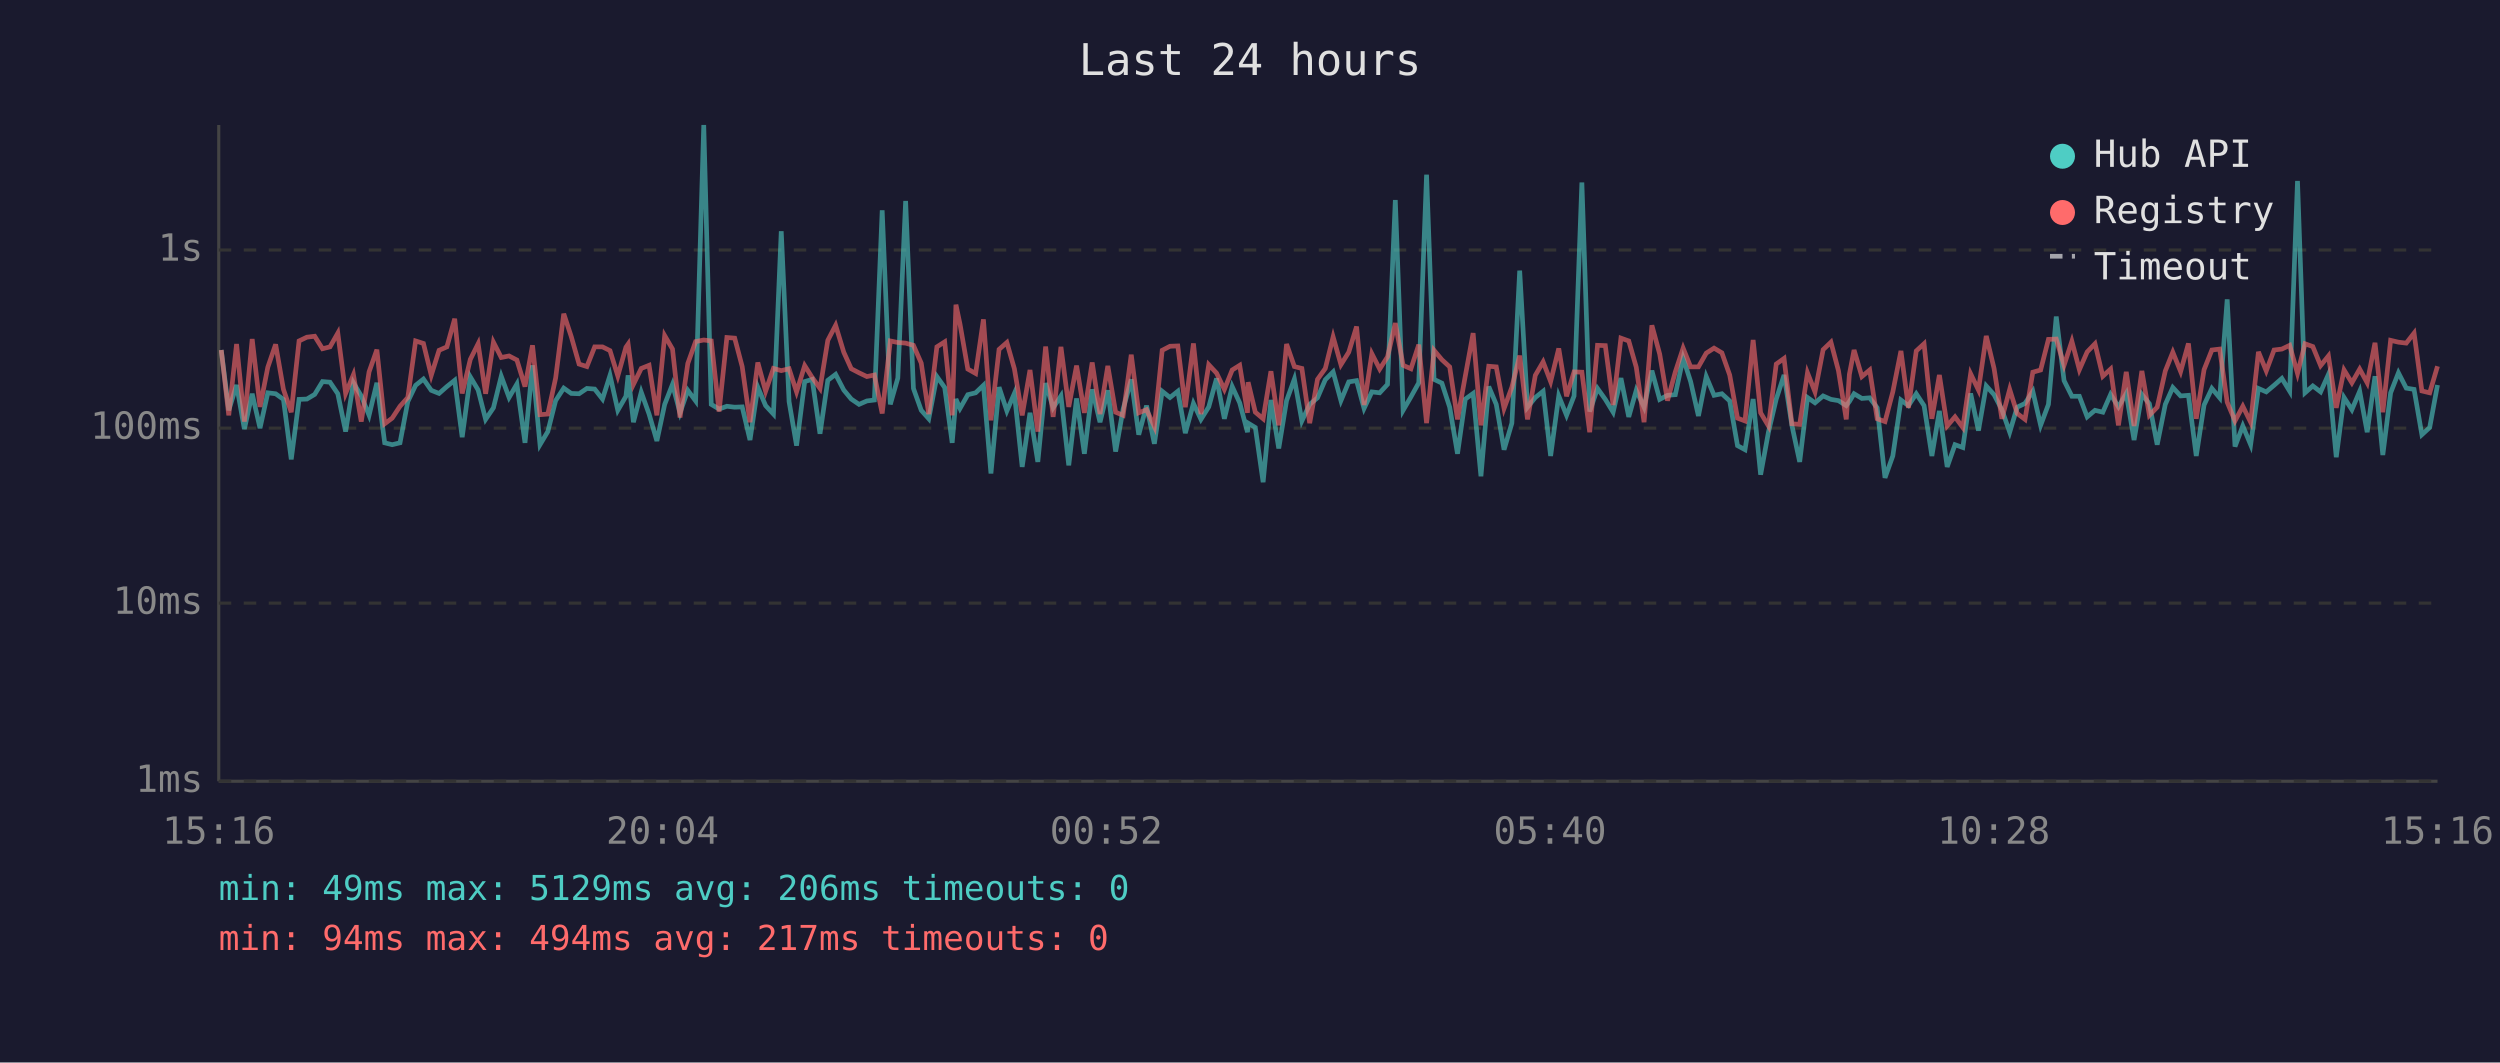
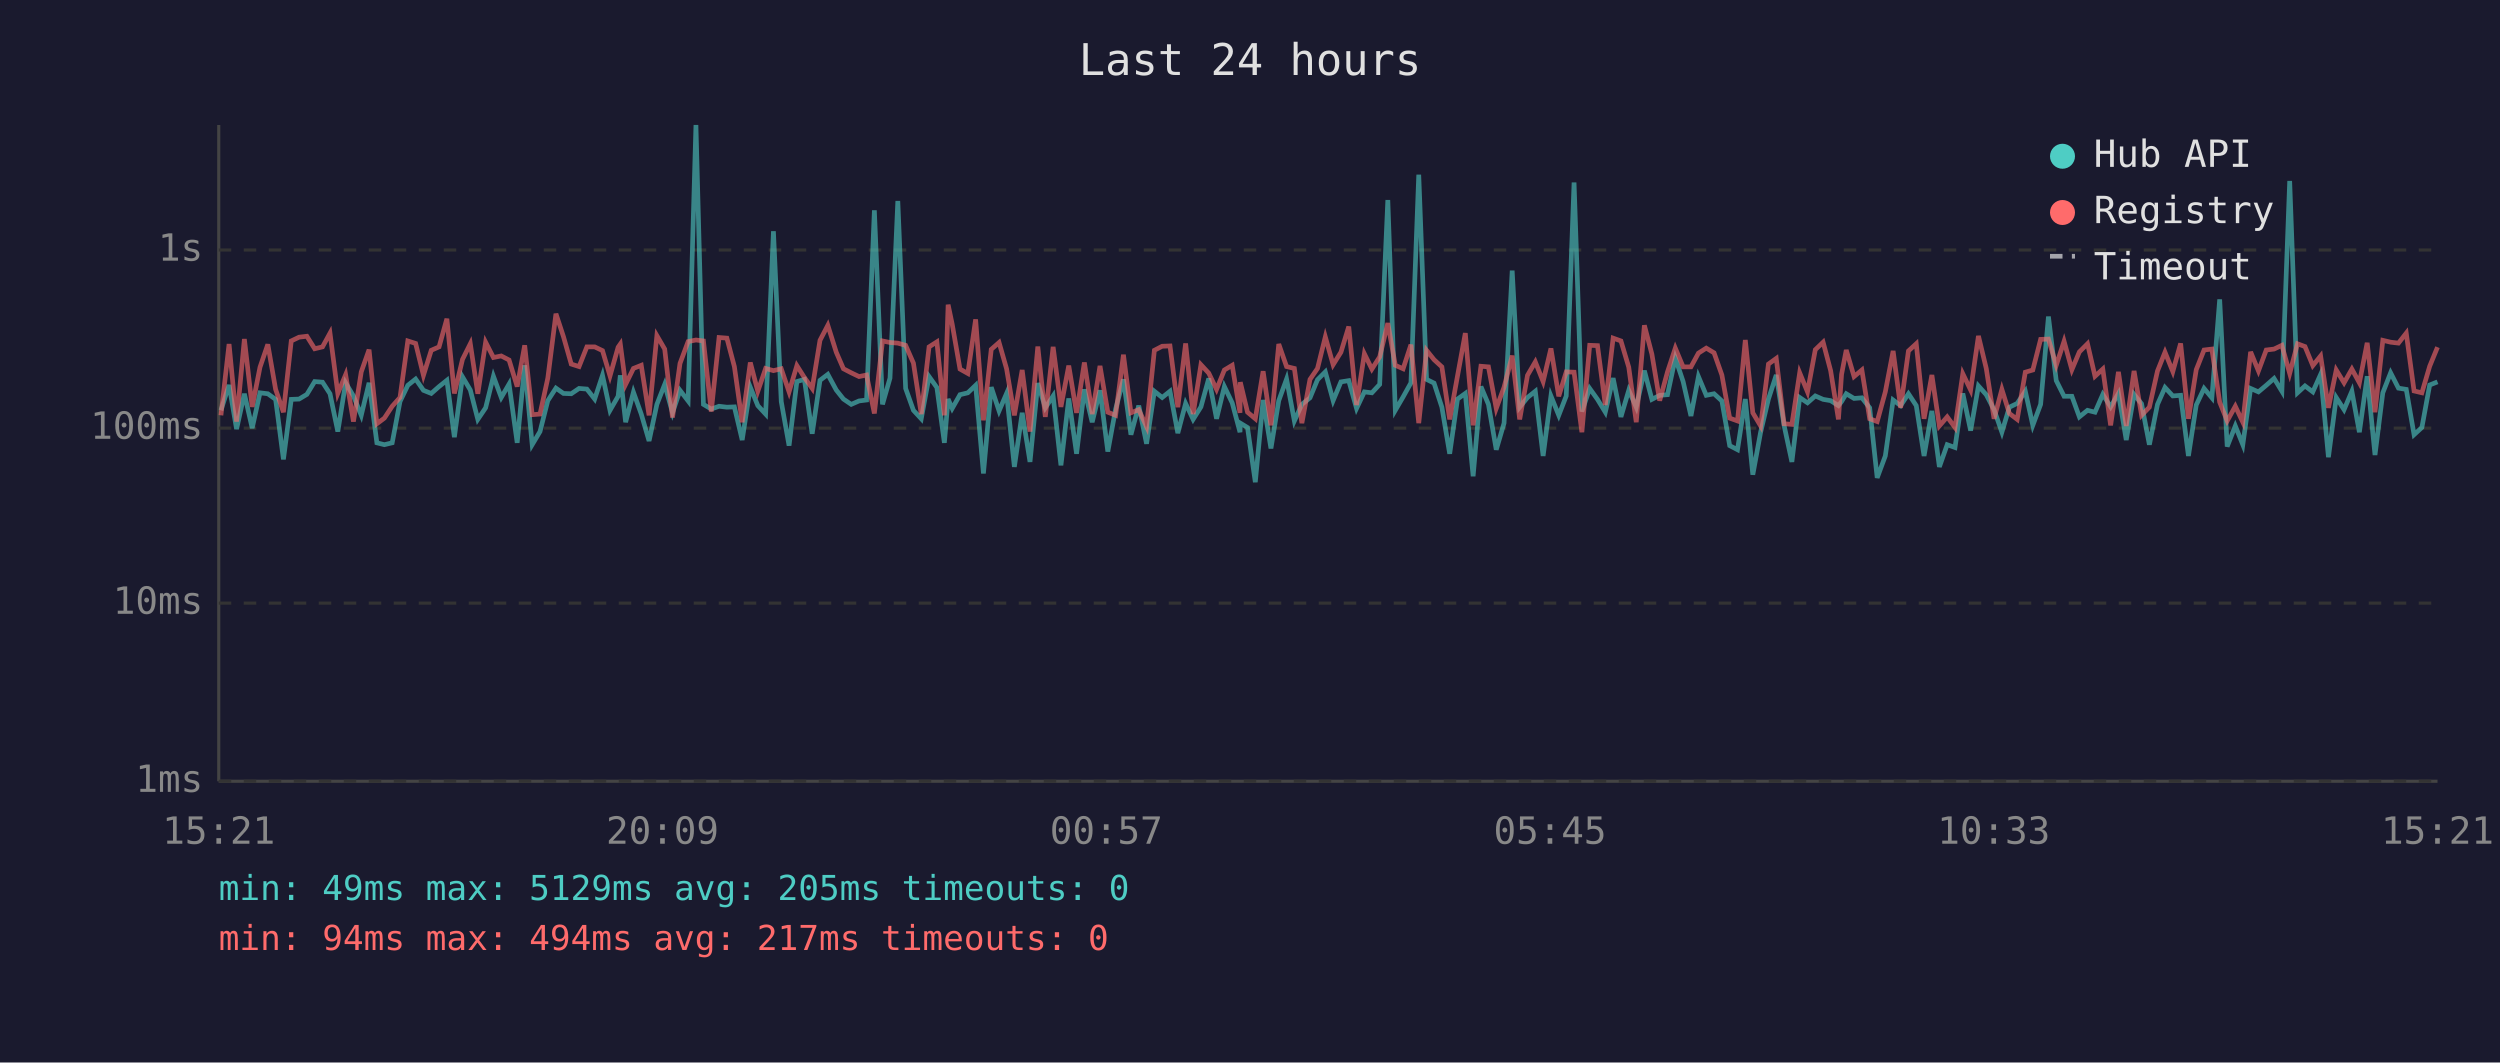
<svg xmlns="http://www.w3.org/2000/svg" viewBox="0 0 800 340" font-family="monospace" font-size="12">
  <rect width="800" height="340" fill="#1a1a2e" />
  <text x="400" y="24" fill="#e0e0e0" font-size="14" text-anchor="middle">Last 24 hours</text>
  <line x1="70" y1="40" x2="70" y2="250" stroke="#444" stroke-width="1" />
  <line x1="70" y1="250" x2="780" y2="250" stroke="#444" stroke-width="1" />
  <line x1="70" y1="250" x2="780" y2="250" stroke="#333" stroke-width="1" stroke-dasharray="4" />
  <text x="65" y="250" fill="#888" text-anchor="end" dominant-baseline="middle">1ms</text>
  <line x1="70" y1="193" x2="780" y2="193" stroke="#333" stroke-width="1" stroke-dasharray="4" />
  <text x="65" y="193" fill="#888" text-anchor="end" dominant-baseline="middle">10ms</text>
  <line x1="70" y1="137" x2="780" y2="137" stroke="#333" stroke-width="1" stroke-dasharray="4" />
  <text x="65" y="137" fill="#888" text-anchor="end" dominant-baseline="middle">100ms</text>
  <line x1="70" y1="80" x2="780" y2="80" stroke="#333" stroke-width="1" stroke-dasharray="4" />
  <text x="65" y="80" fill="#888" text-anchor="end" dominant-baseline="middle">1s</text>
-   <text x="70" y="270" fill="#888" text-anchor="middle">15:16</text>
-   <text x="212" y="270" fill="#888" text-anchor="middle">20:04</text>
-   <text x="354" y="270" fill="#888" text-anchor="middle">00:52</text>
-   <text x="496" y="270" fill="#888" text-anchor="middle">05:40</text>
-   <text x="638" y="270" fill="#888" text-anchor="middle">10:28</text>
-   <text x="780" y="270" fill="#888" text-anchor="middle">15:16</text>
-   <polyline points="70.8,112.0 73.2,131.3 75.7,123.2 78.2,137.3 80.7,126.0 83.2,137.0 85.7,125.7 88.2,126.0 90.7,127.8 93.2,147.0 95.7,127.8 98.2,127.7 100.7,126.2 103.2,122.1 105.6,122.3 108.1,126.0 110.6,138.1 113.1,122.5 115.6,126.7 118.1,132.9 120.6,122.5 123.1,141.7 125.5,142.3 128.0,141.7 130.5,128.5 133.0,123.3 135.5,121.3 138.0,124.9 140.5,125.9 143.0,123.7 145.5,121.7 147.9,139.9 150.5,120.6 153.0,124.8 155.4,134.2 157.9,130.5 160.4,120.4 162.9,127.2 165.4,122.9 168.0,141.7 170.4,116.9 172.8,142.3 175.3,138.1 177.8,128.2 180.4,124.2 182.8,125.9 185.3,126.0 187.8,124.3 190.3,124.5 192.8,127.7 195.2,120.1 197.7,131.3 200.3,126.8 201.0,120.1 202.7,135.1 205.2,125.5 207.7,132.5 210.2,141.1 212.7,129.4 215.2,123.0 217.6,132.1 220.1,124.9 222.6,128.3 225.2,40.0 227.6,129.4 230.1,130.9 232.6,130.0 235.1,130.3 237.5,130.2 240.0,140.8 242.5,123.9 245.0,129.8 247.5,132.5 250.0,74.0 252.5,128.5 254.9,142.6 257.5,122.1 259.9,121.4 262.4,138.8 264.9,121.7 267.4,119.8 270.0,124.8 272.4,127.7 274.9,129.4 277.4,128.3 279.8,128.0 282.3,67.3 284.9,129.4 287.3,121.0 289.8,64.3 292.3,124.3 294.8,131.3 297.2,134.0 299.8,120.5 302.3,124.0 304.7,141.7 305.9,127.7 307.2,130.7 309.7,126.3 312.2,125.7 314.7,123.3 317.1,151.5 319.7,123.9 322.2,131.5 324.6,125.9 327.1,149.4 329.6,132.1 332.1,147.8 334.6,122.6 337.0,130.5 339.5,126.7 342.0,148.9 344.5,127.5 347.0,145.2 349.5,124.6 352.0,135.1 354.5,124.9 357.0,144.5 359.4,130.9 362.0,121.4 364.4,139.1 366.9,129.8 369.4,142.0 371.9,125.2 374.4,127.2 376.9,125.2 379.3,138.6 381.9,129.1 384.3,134.2 386.8,130.2 389.3,121.1 391.8,134.0 394.3,123.7 396.7,128.9 399.2,138.3 399.4,135.4 401.7,136.8 404.2,154.3 406.7,128.0 409.2,143.5 411.7,128.2 414.2,121.3 416.6,134.7 419.1,129.4 421.6,127.3 424.1,121.5 426.6,119.0 429.1,128.2 431.6,122.2 434.1,121.8 436.5,130.7 439.0,125.4 441.5,125.7 444.0,123.0 446.5,64.0 449.0,131.3 451.5,127.0 454.0,122.5 456.5,55.9 458.9,121.4 461.4,122.6 463.9,130.3 466.4,145.2 468.9,127.7 471.4,125.9 473.9,152.4 476.4,123.7 478.8,129.4 481.3,143.9 483.8,135.4 486.3,86.6 488.8,130.3 491.3,127.2 493.8,125.2 496.2,145.9 498.8,126.7 501.3,132.9 503.7,126.7 506.2,58.4 508.7,131.7 511.2,124.3 513.7,127.8 516.2,131.9 518.7,121.0 521.2,133.4 523.6,124.9 526.1,130.3 528.6,118.6 531.1,127.8 533.6,126.5 536.1,126.3 538.6,114.6 541.0,122.1 543.5,133.1 546.0,120.5 548.5,126.5 551.0,126.0 553.5,128.3 556.0,142.6 558.4,143.9 561.0,127.7 563.4,151.9 565.9,138.3 568.4,127.7 570.9,120.0 573.4,136.1 575.9,147.8 578.4,127.2 580.8,128.9 583.4,126.7 585.9,127.8 588.3,128.2 590.8,129.8 591.8,128.5 593.3,126.0 595.8,127.5 598.3,127.3 600.7,130.5 603.2,152.9 605.7,145.9 608.3,128.0 610.7,129.8 613.2,126.0 615.7,129.8 618.2,145.9 620.6,131.5 623.1,149.4 625.6,142.3 628.1,143.2 630.6,125.9 633.1,137.8 635.6,123.5 638.1,126.3 640.6,131.1 643.1,138.3 645.5,130.3 648.0,129.1 650.5,125.2 653.0,136.1 655.5,129.4 658.0,101.3 660.5,121.8 663.0,126.8 665.4,126.8 667.9,133.4 670.4,131.3 672.9,131.9 675.4,126.2 677.9,130.2 680.4,125.9 682.9,140.8 685.4,126.2 687.8,129.2 690.3,142.3 692.9,129.4 695.3,124.0 697.8,126.7 700.3,126.5 702.8,145.9 705.3,129.6 707.8,124.3 710.3,127.3 712.7,95.8 715.2,142.9 717.7,136.3 720.2,142.3 722.7,124.3 725.2,125.4 727.7,123.3 730.2,121.1 732.7,125.2 735.2,57.9 737.6,125.7 740.1,123.5 742.6,125.4 745.1,119.8 747.6,146.3 750.1,127.2 752.6,131.1 755.1,125.2 757.5,138.3 760.0,120.4 762.5,145.6 765.0,125.7 767.5,119.3 770.0,124.2 772.5,124.6 775.0,139.1 777.5,136.8 780.0,123.2" fill="none" stroke="#4ecdc4" stroke-width="1.5" opacity="0.6" />
-   <polyline points="70.8,112.0 73.2,132.9 75.7,110.1 78.2,134.9 80.7,108.5 83.2,130.2 85.7,117.5 88.2,110.2 90.7,124.6 93.2,131.9 95.7,109.1 98.2,107.9 100.7,107.6 103.2,111.6 105.6,111.0 108.1,106.6 110.6,125.9 113.1,119.9 115.6,134.9 118.1,119.0 120.6,111.9 123.1,135.6 125.5,133.8 128.0,130.0 130.5,127.2 133.0,109.1 135.5,109.9 138.0,120.1 140.5,112.1 143.0,111.0 145.5,102.0 147.9,125.9 150.5,115.0 153.0,110.0 155.4,126.0 157.9,109.5 160.4,114.4 162.9,113.9 165.4,115.2 168.0,123.7 170.4,110.5 172.8,132.7 175.3,132.5 177.8,121.0 180.4,100.4 182.8,107.7 185.3,116.5 187.8,117.3 190.3,111.0 192.8,111.0 195.2,112.2 197.7,120.3 200.3,111.1 201.0,110.1 202.7,123.0 205.2,117.9 207.7,116.9 210.2,132.9 212.7,107.4 215.2,111.7 217.6,133.6 220.1,116.3 222.6,109.3 225.2,108.8 227.6,109.1 230.1,131.7 232.6,108.0 235.1,108.2 237.5,117.3 240.0,135.1 242.5,116.0 245.0,125.2 247.5,117.9 250.0,118.6 252.5,118.0 254.9,125.4 257.5,117.0 259.9,120.8 262.4,124.3 264.9,108.9 267.4,104.1 270.0,112.7 272.4,118.0 274.9,119.3 277.4,120.5 279.8,120.0 282.3,132.3 284.9,109.1 287.3,109.6 289.8,109.8 292.3,110.5 294.8,116.2 297.2,132.5 299.8,111.0 302.3,109.4 304.7,132.9 305.9,97.5 307.2,103.7 309.7,118.1 312.2,119.5 314.7,102.2 317.1,134.5 319.7,111.8 322.2,109.6 324.6,118.0 327.1,132.9 329.6,118.4 332.1,138.1 334.6,110.9 337.0,133.4 339.5,111.0 342.0,130.2 344.5,117.0 347.0,132.1 349.5,116.0 352.0,132.5 354.5,117.1 357.0,131.9 359.4,132.9 362.0,113.5 364.4,132.1 366.9,131.1 369.4,136.5 371.9,112.1 374.4,110.8 376.9,110.7 379.3,130.3 381.9,109.9 384.3,132.5 386.8,116.7 389.3,119.4 391.8,124.6 394.3,118.4 396.7,116.9 399.2,132.1 399.4,122.3 401.7,131.9 404.2,134.0 406.7,118.8 409.2,136.1 411.7,110.1 414.2,117.3 416.6,117.9 419.1,135.4 421.6,121.4 424.1,117.9 426.6,107.8 429.1,116.7 431.6,112.7 434.1,104.5 436.5,129.6 439.0,113.2 441.5,118.1 444.0,114.2 446.5,103.4 449.0,116.9 451.5,118.0 454.0,110.3 456.5,135.4 458.9,112.1 461.4,115.1 463.9,117.4 466.4,134.2 468.9,120.3 471.4,106.6 473.9,136.1 476.4,117.2 478.8,117.4 481.3,130.7 483.8,123.9 486.3,113.8 488.8,134.2 491.3,120.1 493.8,115.8 496.2,122.1 498.8,111.5 501.3,126.8 503.7,119.0 506.2,119.1 508.7,138.3 511.2,110.5 513.7,110.6 516.2,129.6 518.7,108.2 521.2,109.1 523.6,117.5 526.1,135.1 528.6,104.1 531.1,113.3 533.6,128.2 536.1,119.0 538.6,111.4 541.0,117.4 543.5,117.4 546.0,113.0 548.5,111.4 551.0,112.9 553.5,120.0 556.0,133.8 558.4,134.7 561.0,108.8 563.4,132.1 565.9,136.3 568.4,116.5 570.9,114.7 573.4,135.6 575.9,135.8 578.4,119.3 580.8,125.4 583.4,111.9 585.9,109.5 588.3,118.6 590.8,134.2 591.8,119.8 593.3,112.0 595.8,120.5 598.3,118.4 600.7,134.0 603.2,134.9 605.7,125.4 608.3,112.3 610.7,130.5 613.2,112.3 615.7,110.0 618.2,134.0 620.6,120.0 623.1,136.3 625.6,133.4 628.1,136.8 630.6,119.6 633.1,124.8 635.6,107.5 638.1,117.9 640.6,134.0 643.1,124.6 645.5,132.3 648.0,134.2 650.5,119.1 653.0,118.4 655.5,108.6 658.0,108.5 660.5,116.9 663.0,109.2 665.4,118.3 667.9,112.6 670.4,110.0 672.9,120.4 675.4,118.1 677.9,136.1 680.4,119.0 682.9,136.3 685.4,118.7 687.8,132.9 690.3,130.3 692.9,118.7 695.3,112.7 697.8,118.9 700.3,109.9 702.8,134.0 705.3,118.3 707.8,112.0 710.3,111.7 712.7,128.7 715.2,134.7 717.7,130.0 720.2,135.1 722.7,112.6 725.2,118.7 727.7,112.0 730.2,111.7 732.7,110.5 735.2,119.5 737.6,110.0 740.1,110.9 742.6,117.0 745.1,113.9 747.6,130.5 750.1,118.4 752.6,122.5 755.1,118.1 757.5,122.5 760.0,109.7 762.5,131.9 765.0,108.9 767.5,109.5 770.0,109.8 772.5,106.6 775.0,125.1 777.5,125.7 780.0,117.2" fill="none" stroke="#ff6b6b" stroke-width="1.5" opacity="0.6" />
+   <text x="70" y="270" fill="#888" text-anchor="middle">15:21</text>
+   <text x="212" y="270" fill="#888" text-anchor="middle">20:09</text>
+   <text x="354" y="270" fill="#888" text-anchor="middle">00:57</text>
+   <text x="496" y="270" fill="#888" text-anchor="middle">05:45</text>
+   <text x="638" y="270" fill="#888" text-anchor="middle">10:33</text>
+   <text x="780" y="270" fill="#888" text-anchor="middle">15:21</text>
+   <polyline points="70.7,131.3 73.3,123.2 75.7,137.3 78.2,126.0 80.7,137.0 83.2,125.7 85.7,126.0 88.2,127.8 90.7,147.0 93.2,127.8 95.7,127.7 98.2,126.2 100.7,122.1 103.2,122.3 105.6,126.0 108.1,138.1 110.6,122.5 113.1,126.7 115.6,132.9 118.1,122.5 120.6,141.7 123.0,142.3 125.5,141.7 128.0,128.5 130.5,123.3 133.0,121.3 135.5,124.9 138.0,125.9 140.5,123.7 143.0,121.7 145.4,139.9 148.0,120.6 150.5,124.8 152.9,134.2 155.4,130.5 157.9,120.4 160.4,127.2 162.9,122.9 165.5,141.7 167.9,116.9 170.3,142.3 172.8,138.1 175.3,128.2 177.9,124.2 180.3,125.9 182.8,126.0 185.3,124.3 187.8,124.5 190.3,127.7 192.8,120.1 195.2,131.3 197.8,126.8 198.5,120.1 200.2,135.1 202.7,125.5 205.2,132.5 207.7,141.1 210.2,129.4 212.7,123.0 215.2,132.1 217.6,124.9 220.2,128.3 222.7,40.0 225.1,129.4 227.6,130.9 230.1,130.0 232.6,130.3 235.0,130.2 237.5,140.8 240.1,123.9 242.5,129.8 245.0,132.5 247.5,74.0 250.0,128.5 252.5,142.6 255.0,122.1 257.4,121.4 259.9,138.8 262.4,121.7 264.9,119.8 267.6,124.8 269.9,127.7 272.4,129.4 274.9,128.3 277.3,128.0 279.8,67.3 282.4,129.4 284.8,121.0 287.3,64.3 289.8,124.3 292.3,131.3 294.8,134.0 297.3,120.5 299.8,124.0 302.2,141.7 303.4,127.7 304.7,130.7 307.2,126.3 309.7,125.7 312.2,123.3 314.7,151.5 317.2,123.9 319.7,131.5 322.1,125.9 324.6,149.4 327.1,132.1 329.6,147.8 332.1,122.6 334.5,130.5 337.0,126.7 339.5,148.9 342.0,127.5 344.5,145.2 347.0,124.6 349.5,135.1 352.0,124.9 354.5,144.5 357.0,130.9 359.5,121.4 361.9,139.1 364.4,129.8 366.9,142.0 369.4,125.2 371.9,127.2 374.4,125.2 376.9,138.6 379.4,129.1 381.8,134.2 384.3,130.2 386.8,121.1 389.3,134.0 391.8,123.7 394.3,128.9 396.8,138.3 396.9,135.4 399.2,136.8 401.7,154.3 404.2,128.0 406.7,143.5 409.2,128.2 411.7,121.3 414.2,134.7 416.6,129.4 419.2,127.3 421.6,121.5 424.1,119.0 426.6,128.2 429.1,122.2 431.6,121.8 434.1,130.7 436.6,125.4 439.0,125.7 441.5,123.0 444.1,64.0 446.5,131.3 449.0,127.0 451.5,122.5 454.0,55.9 456.5,121.4 458.9,122.6 461.4,130.3 463.9,145.2 466.4,127.7 468.9,125.9 471.4,152.4 473.9,123.7 476.3,129.4 478.8,143.9 481.3,135.4 483.9,86.6 486.3,130.3 488.8,127.2 491.3,125.2 493.8,145.9 496.3,126.7 498.8,132.9 501.2,126.7 503.7,58.4 506.2,131.7 508.7,124.3 511.2,127.8 513.7,131.9 516.2,121.0 518.7,133.4 521.2,124.9 523.6,130.3 526.2,118.6 528.6,127.8 531.1,126.5 533.6,126.3 536.1,114.6 538.6,122.1 541.1,133.1 543.5,120.5 546.0,126.5 548.5,126.0 551.0,128.3 553.5,142.6 556.0,143.9 558.5,127.7 560.9,151.9 563.4,138.3 565.9,127.7 568.4,120.0 570.9,136.1 573.4,147.8 575.9,127.2 578.4,128.9 580.9,126.7 583.4,127.8 585.8,128.2 588.3,129.8 589.3,128.5 590.8,126.0 593.3,127.5 595.8,127.3 598.3,130.5 600.7,152.9 603.3,145.9 605.8,128.0 608.2,129.8 610.7,126.0 613.2,129.8 615.7,145.9 618.2,131.5 620.6,149.4 623.1,142.3 625.6,143.2 628.1,125.9 630.6,137.8 633.1,123.5 635.6,126.3 638.1,131.1 640.6,138.3 643.0,130.3 645.5,129.1 648.1,125.2 650.5,136.1 653.0,129.4 655.5,101.3 658.0,121.8 660.5,126.8 663.0,126.8 665.4,133.4 668.0,131.3 670.4,131.9 672.9,126.2 675.4,130.2 677.9,125.9 680.4,140.8 682.9,126.2 685.3,129.2 687.8,142.3 690.4,129.4 692.8,124.0 695.3,126.7 697.8,126.5 700.3,145.9 702.8,129.6 705.3,124.3 707.8,127.3 710.3,95.8 712.7,142.9 715.3,136.3 717.7,142.3 720.2,124.3 722.7,125.4 725.2,123.3 727.7,121.1 730.2,125.2 732.7,57.9 735.2,125.7 737.6,123.5 740.1,125.4 742.6,119.8 745.1,146.3 747.6,127.2 750.1,131.1 752.6,125.2 755.0,138.3 757.5,120.4 760.0,145.6 762.5,125.7 765.0,119.3 767.5,124.2 770.0,124.6 772.5,139.1 775.0,136.8 777.5,123.2 780.0,122.2" fill="none" stroke="#4ecdc4" stroke-width="1.5" opacity="0.6" />
+   <polyline points="70.7,132.9 73.3,110.1 75.7,134.9 78.2,108.5 80.7,130.2 83.2,117.5 85.7,110.2 88.2,124.6 90.7,131.9 93.2,109.1 95.7,107.9 98.2,107.6 100.7,111.6 103.2,111.0 105.6,106.6 108.1,125.9 110.6,119.9 113.1,134.9 115.6,119.0 118.1,111.9 120.6,135.6 123.0,133.8 125.5,130.0 128.0,127.2 130.5,109.1 133.0,109.9 135.5,120.1 138.0,112.1 140.5,111.0 143.0,102.0 145.4,125.9 148.0,115.0 150.5,110.0 152.9,126.0 155.4,109.5 157.9,114.4 160.4,113.9 162.9,115.2 165.5,123.7 167.9,110.5 170.3,132.7 172.8,132.5 175.3,121.0 177.9,100.4 180.3,107.7 182.8,116.5 185.3,117.3 187.8,111.0 190.3,111.0 192.8,112.2 195.2,120.3 197.8,111.1 198.5,110.1 200.2,123.0 202.7,117.9 205.2,116.9 207.7,132.9 210.2,107.4 212.7,111.7 215.2,133.6 217.6,116.3 220.2,109.3 222.7,108.8 225.1,109.1 227.6,131.7 230.1,108.0 232.6,108.2 235.0,117.3 237.5,135.1 240.1,116.0 242.5,125.2 245.0,117.9 247.5,118.6 250.0,118.0 252.5,125.4 255.0,117.0 257.4,120.8 259.9,124.3 262.4,108.9 264.9,104.1 267.6,112.7 269.9,118.0 272.4,119.3 274.9,120.5 277.3,120.0 279.8,132.3 282.4,109.1 284.8,109.6 287.3,109.8 289.8,110.5 292.3,116.2 294.8,132.5 297.3,111.0 299.8,109.4 302.2,132.9 303.4,97.5 304.7,103.7 307.2,118.1 309.7,119.5 312.2,102.2 314.7,134.5 317.2,111.8 319.7,109.6 322.1,118.0 324.6,132.9 327.1,118.4 329.6,138.1 332.1,110.9 334.5,133.4 337.0,111.0 339.5,130.2 342.0,117.0 344.5,132.1 347.0,116.0 349.5,132.5 352.0,117.1 354.5,131.9 357.0,132.9 359.5,113.5 361.9,132.1 364.4,131.1 366.9,136.5 369.4,112.1 371.9,110.8 374.4,110.7 376.9,130.3 379.4,109.9 381.8,132.5 384.3,116.7 386.8,119.4 389.3,124.6 391.8,118.4 394.3,116.9 396.8,132.1 396.9,122.3 399.2,131.9 401.7,134.0 404.2,118.8 406.7,136.1 409.2,110.1 411.7,117.3 414.2,117.9 416.6,135.4 419.2,121.4 421.6,117.9 424.1,107.8 426.6,116.7 429.1,112.7 431.6,104.5 434.1,129.6 436.6,113.2 439.0,118.1 441.5,114.2 444.1,103.4 446.5,116.9 449.0,118.0 451.5,110.3 454.0,135.4 456.5,112.1 458.9,115.1 461.4,117.4 463.9,134.2 466.4,120.3 468.9,106.6 471.4,136.1 473.9,117.2 476.3,117.4 478.8,130.7 481.3,123.9 483.9,113.8 486.3,134.2 488.8,120.1 491.3,115.8 493.8,122.1 496.3,111.5 498.8,126.8 501.2,119.0 503.7,119.1 506.2,138.3 508.7,110.5 511.2,110.6 513.7,129.6 516.2,108.2 518.7,109.1 521.2,117.5 523.6,135.1 526.2,104.1 528.6,113.3 531.1,128.2 533.6,119.0 536.1,111.4 538.6,117.4 541.1,117.4 543.5,113.0 546.0,111.4 548.5,112.9 551.0,120.0 553.5,133.8 556.0,134.7 558.5,108.8 560.9,132.1 563.4,136.3 565.9,116.5 568.4,114.7 570.9,135.6 573.4,135.8 575.9,119.3 578.4,125.4 580.9,111.9 583.4,109.5 585.8,118.6 588.3,134.2 589.3,119.8 590.8,112.0 593.3,120.5 595.8,118.4 598.3,134.0 600.7,134.9 603.3,125.4 605.8,112.3 608.2,130.5 610.7,112.3 613.2,110.0 615.7,134.0 618.2,120.0 620.6,136.3 623.1,133.4 625.6,136.8 628.1,119.6 630.6,124.8 633.1,107.5 635.6,117.9 638.1,134.0 640.6,124.6 643.0,132.3 645.5,134.2 648.1,119.1 650.5,118.4 653.0,108.6 655.5,108.5 658.0,116.9 660.5,109.2 663.0,118.3 665.4,112.6 668.0,110.0 670.4,120.4 672.9,118.1 675.4,136.1 677.9,119.0 680.4,136.3 682.9,118.7 685.3,132.9 687.8,130.3 690.4,118.7 692.8,112.7 695.3,118.9 697.8,109.9 700.3,134.0 702.8,118.3 705.3,112.0 707.8,111.7 710.3,128.7 712.7,134.7 715.3,130.0 717.7,135.1 720.2,112.6 722.7,118.7 725.2,112.0 727.7,111.7 730.2,110.5 732.7,119.5 735.2,110.0 737.6,110.9 740.1,117.0 742.6,113.9 745.1,130.5 747.6,118.4 750.1,122.5 752.6,118.1 755.0,122.5 757.5,109.7 760.0,131.9 762.5,108.9 765.0,109.5 767.5,109.8 770.0,106.6 772.5,125.1 775.0,125.7 777.5,117.2 780.0,111.1" fill="none" stroke="#ff6b6b" stroke-width="1.5" opacity="0.6" />
  <circle cx="660" cy="50" r="4" fill="#4ecdc4" />
  <text x="670" y="50" fill="#e0e0e0" dominant-baseline="middle">Hub API</text>
  <circle cx="660" cy="68" r="4" fill="#ff6b6b" />
  <text x="670" y="68" fill="#e0e0e0" dominant-baseline="middle">Registry</text>
  <line x1="656" y1="82" x2="664" y2="82" stroke="#e0e0e0" stroke-width="1.5" stroke-dasharray="4,3" opacity="0.7" />
  <text x="670" y="86" fill="#e0e0e0" dominant-baseline="middle">Timeout</text>
-   <text x="70" y="288" fill="#4ecdc4" font-size="11">min: 49ms  max: 5129ms  avg: 206ms  timeouts: 0</text>
+   <text x="70" y="288" fill="#4ecdc4" font-size="11">min: 49ms  max: 5129ms  avg: 205ms  timeouts: 0</text>
  <text x="70" y="304" fill="#ff6b6b" font-size="11">min: 94ms  max: 494ms  avg: 217ms  timeouts: 0</text>
</svg>
